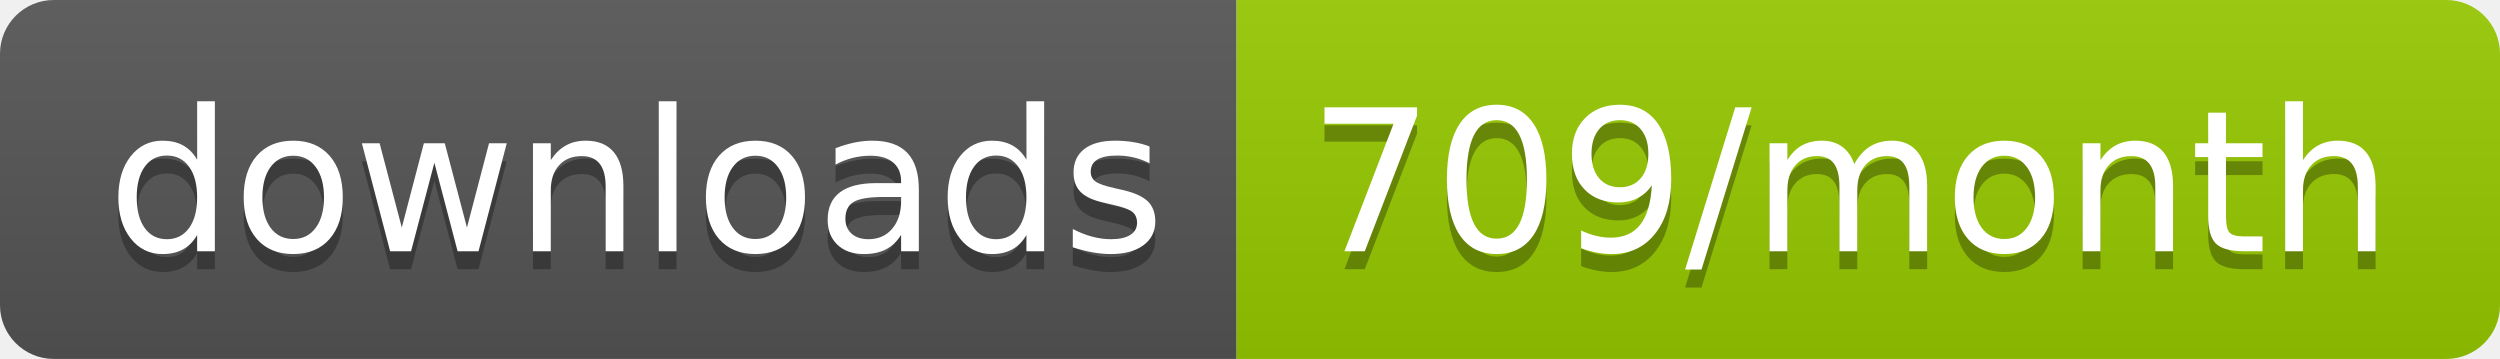
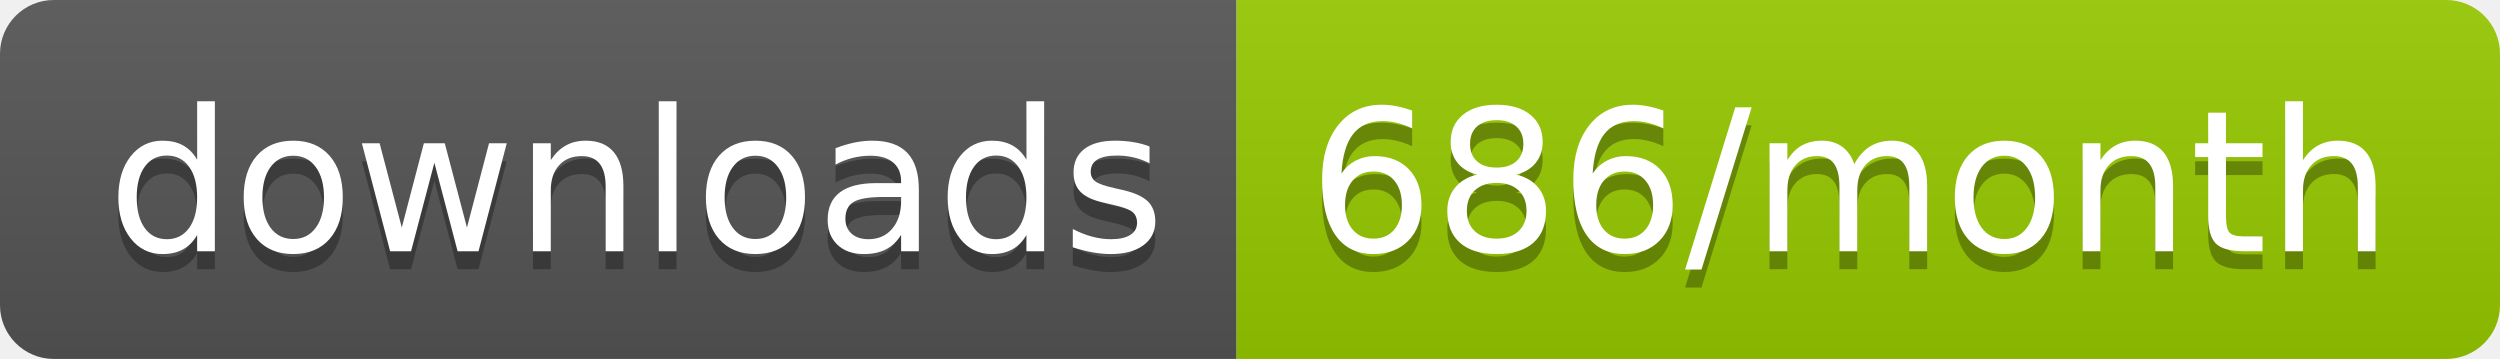
<svg xmlns="http://www.w3.org/2000/svg" width="139.3" height="20">
  <linearGradient id="smooth" x2="0" y2="100%">
    <stop offset="0" stop-color="#bbb" stop-opacity=".1" />
    <stop offset="1" stop-opacity=".1" />
  </linearGradient>
  <clipPath id="round">
    <rect width="139.3" height="20" rx="3" fill="#fff" />
  </clipPath>
  <g clip-path="url(#round)">
    <rect width="68.9" height="20" fill="#555" />
    <rect x="68.9" width="70.4" height="20" fill="#97CA00" />
    <rect width="139.3" height="20" fill="url(#smooth)" />
  </g>
  <g fill="#fff" text-anchor="middle" font-family="DejaVu Sans,Verdana,Geneva,sans-serif" font-size="110">
    <text x="354.5" y="150" fill="#010101" fill-opacity=".3" transform="scale(0.1)" textLength="589.0" lengthAdjust="spacing">downloads</text>
    <text x="354.5" y="140" transform="scale(0.1)" textLength="589.0" lengthAdjust="spacing">downloads</text>
-     <text x="1031.0" y="150" fill="#010101" fill-opacity=".3" transform="scale(0.1)" textLength="604.0" lengthAdjust="spacing">709/month</text>
-     <text x="1031.0" y="140" transform="scale(0.1)" textLength="604.0" lengthAdjust="spacing">709/month</text>
+     <text x="1031.0" y="150" fill="#010101" fill-opacity=".3" transform="scale(0.1)" textLength="604.0" lengthAdjust="spacing">686/month</text>
+     <text x="1031.0" y="140" transform="scale(0.1)" textLength="604.0" lengthAdjust="spacing">686/month</text>
  </g>
</svg>
